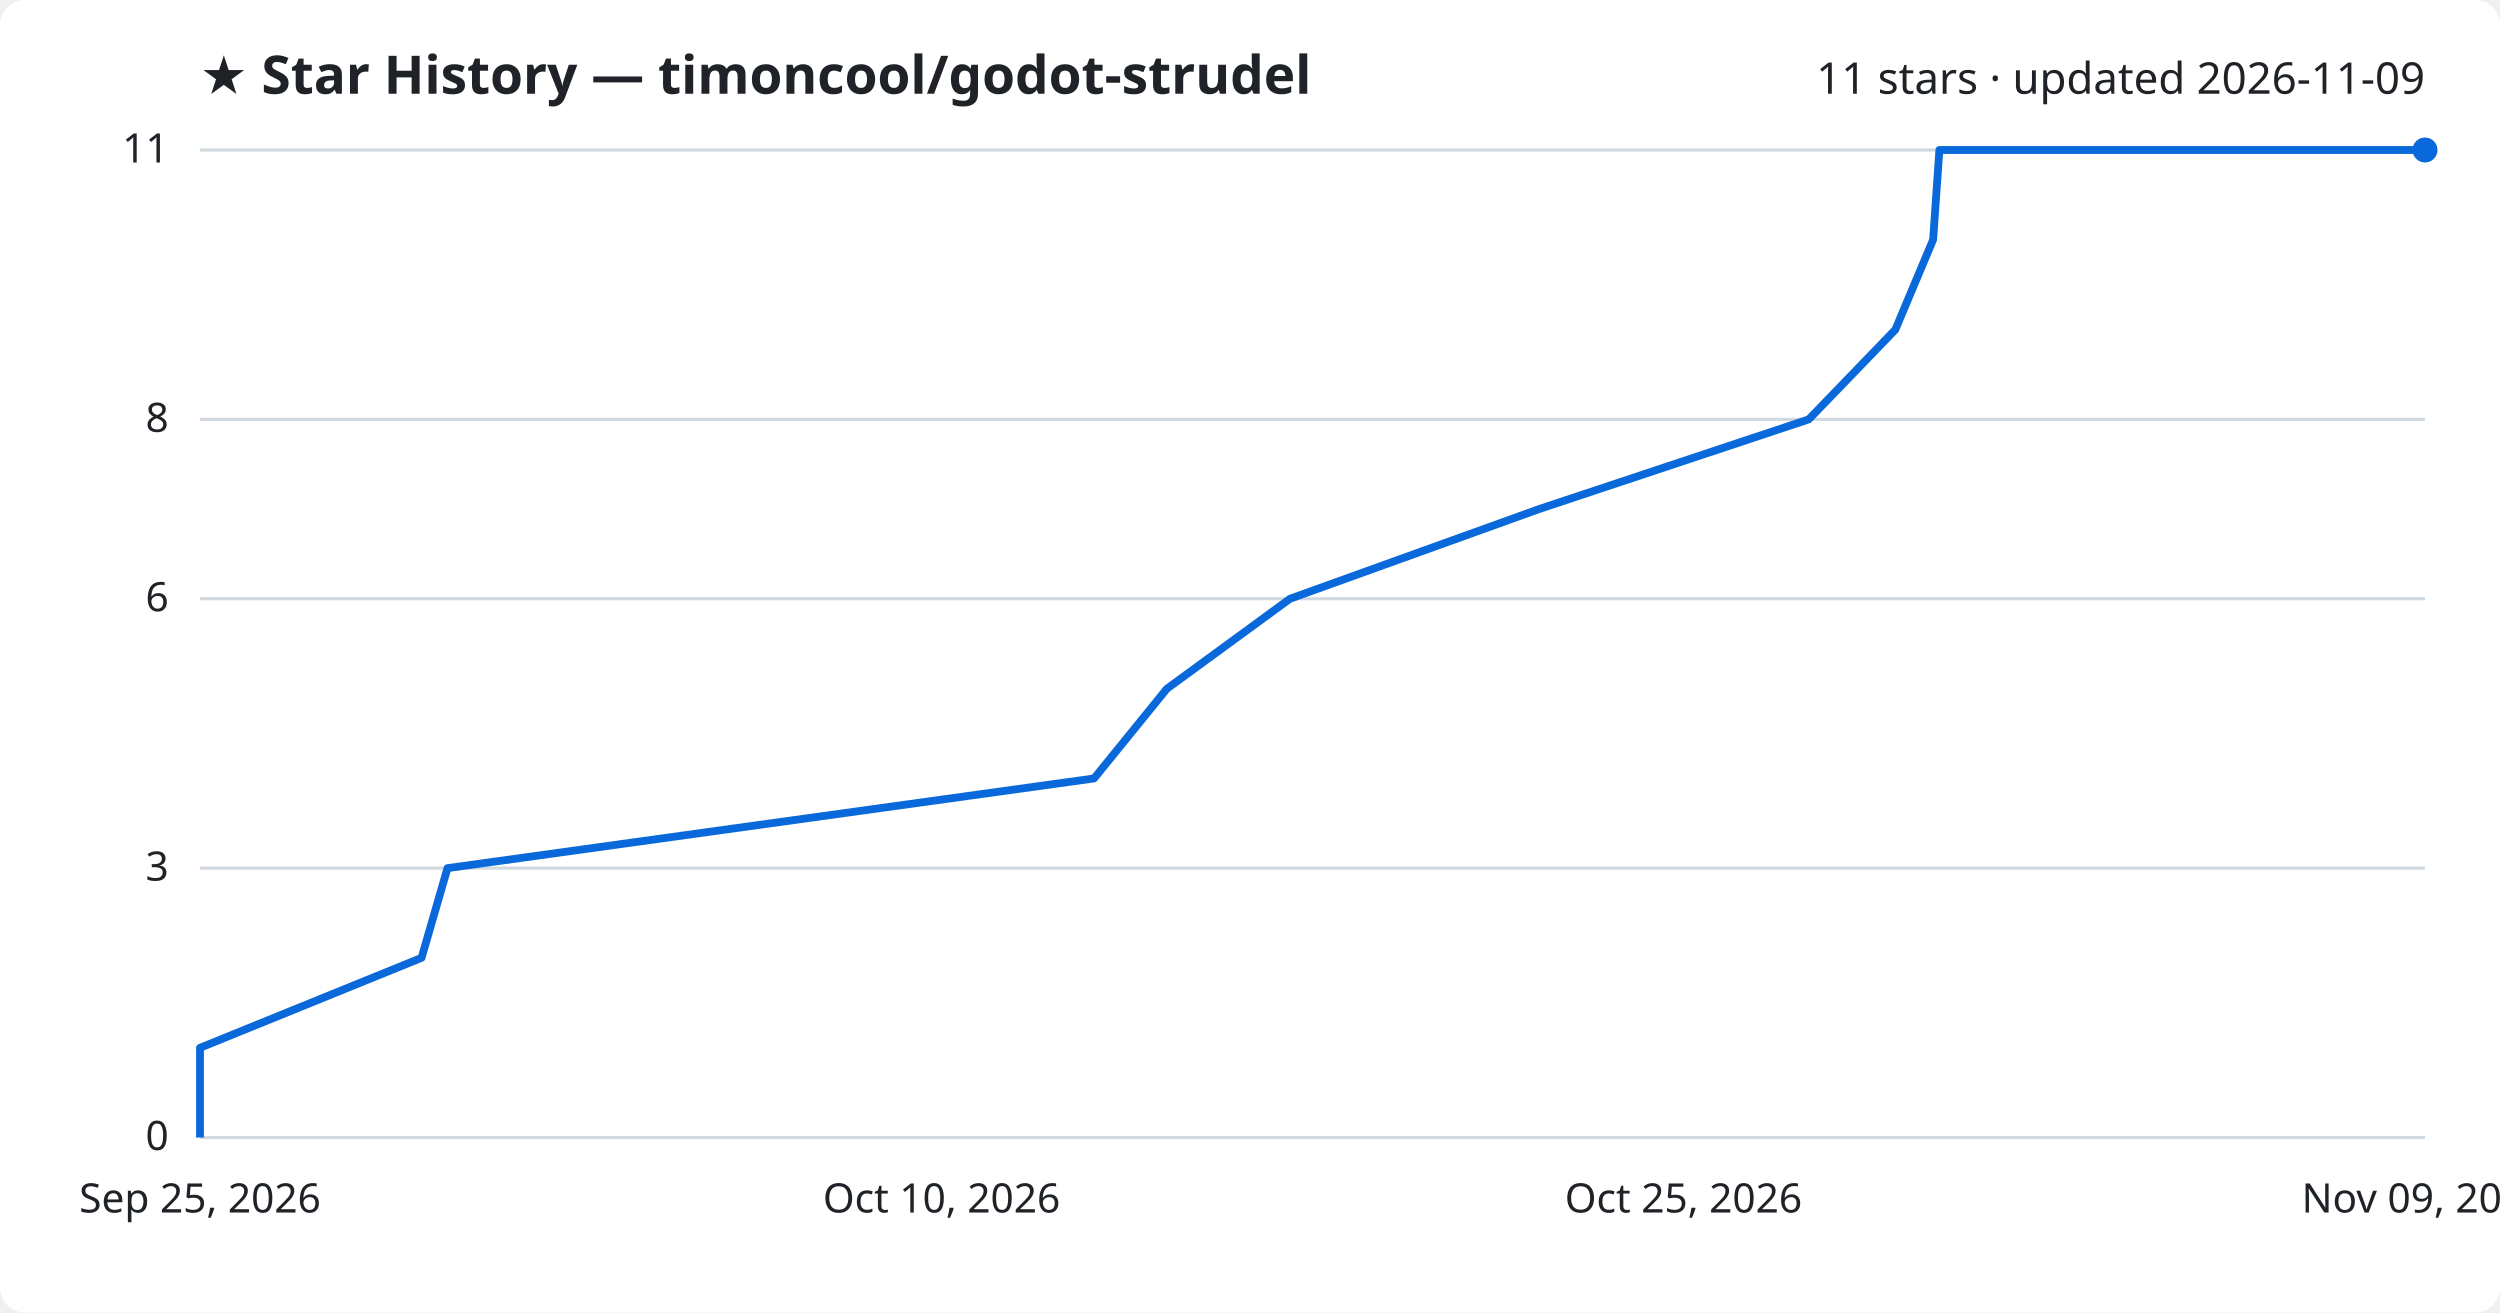
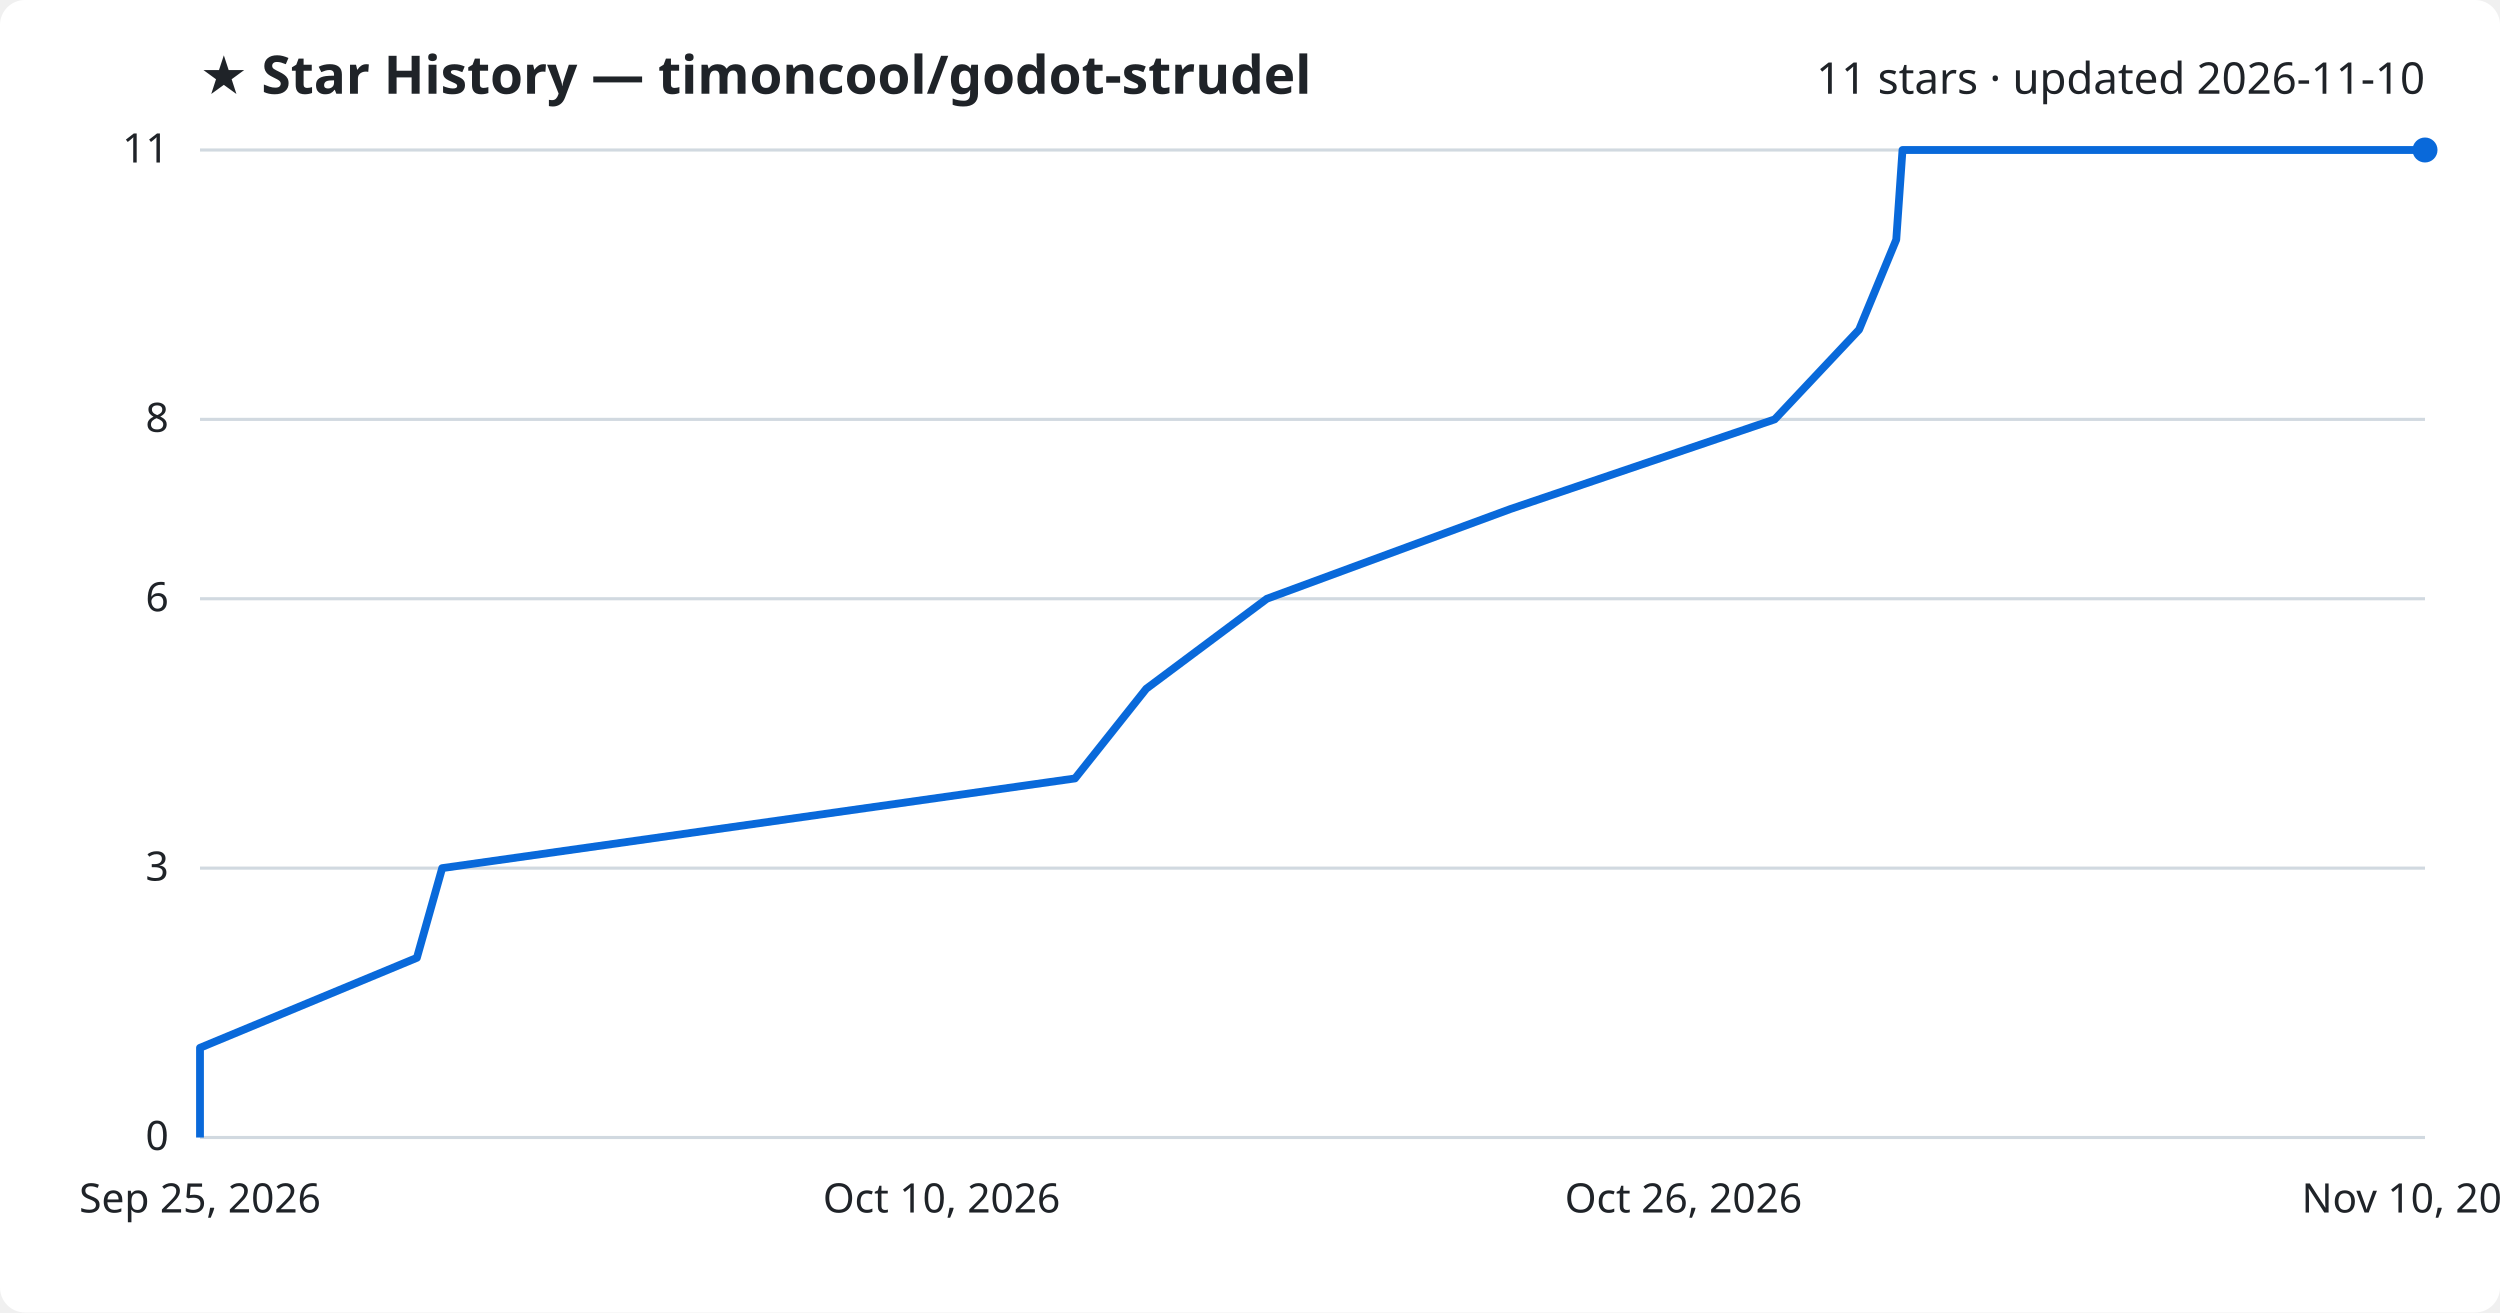
<svg xmlns="http://www.w3.org/2000/svg" viewBox="0 0 800 420" font-family="Segoe UI, sans-serif">
  <rect width="800" height="420" fill="#ffffff" rx="8" />
  <text x="64" y="30" fill="#1f2328" font-size="17" font-weight="700">★ Star History — timoncool/godot-strudel</text>
-   <text x="776" y="30" fill="#1f2328" font-size="14" text-anchor="end">11 stars · updated 2026-11-09</text>
+   <text x="776" y="30" fill="#1f2328" font-size="14" text-anchor="end">11 stars · updated 2026-11-10</text>
  <line x1="64" y1="364.0" x2="776" y2="364.0" stroke="#d1d9e0" stroke-width="1" />
  <text x="54" y="368.0" fill="#1f2328" font-size="13" text-anchor="end">0</text>
  <line x1="64" y1="277.8" x2="776" y2="277.8" stroke="#d1d9e0" stroke-width="1" />
  <text x="54" y="281.8" fill="#1f2328" font-size="13" text-anchor="end">3</text>
  <line x1="64" y1="191.6" x2="776" y2="191.6" stroke="#d1d9e0" stroke-width="1" />
  <text x="54" y="195.6" fill="#1f2328" font-size="13" text-anchor="end">6</text>
  <line x1="64" y1="134.2" x2="776" y2="134.2" stroke="#d1d9e0" stroke-width="1" />
  <text x="54" y="138.2" fill="#1f2328" font-size="13" text-anchor="end">8</text>
  <line x1="64" y1="48.0" x2="776" y2="48.0" stroke="#d1d9e0" stroke-width="1" />
  <text x="54" y="52.0" fill="#1f2328" font-size="13" text-anchor="end">11</text>
-   <path d="M64.0,364.0 L64.0,335.3 L134.9,306.5 L143.2,277.8 L350.1,249.1 L373.4,220.4 L412.8,191.6 L492.5,162.9 L578.8,134.2 L606.5,105.5 L618.6,76.7 L620.6,48.0 L776.0,48.0" fill="none" stroke="#0969da" stroke-width="2.5" stroke-linejoin="round" />
+   <path d="M64.0,364.0 L64.0,335.3 L133.4,306.5 L141.5,277.8 L344.0,249.1 L366.8,220.4 L405.4,191.6 L483.3,162.9 L567.9,134.2 L594.9,105.5 L606.8,76.7 L608.8,48.0 L776.0,48.0" fill="none" stroke="#0969da" stroke-width="2.5" stroke-linejoin="round" />
  <circle cx="776.0" cy="48.0" r="4" fill="#0969da" />
  <text x="64.0" y="388" fill="#1f2328" font-size="13" text-anchor="middle">Sep 25, 2026</text>
  <text x="301.3" y="388" fill="#1f2328" font-size="13" text-anchor="middle">Oct 10, 2026</text>
-   <text x="538.7" y="388" fill="#1f2328" font-size="13" text-anchor="middle">Oct 25, 2026</text>
-   <text x="776.0" y="388" fill="#1f2328" font-size="13" text-anchor="middle">Nov 09, 2026</text>
+   <text x="538.7" y="388" fill="#1f2328" font-size="13" text-anchor="middle">Oct 26, 2026</text>
+   <text x="776.0" y="388" fill="#1f2328" font-size="13" text-anchor="middle">Nov 10, 2026</text>
</svg>
